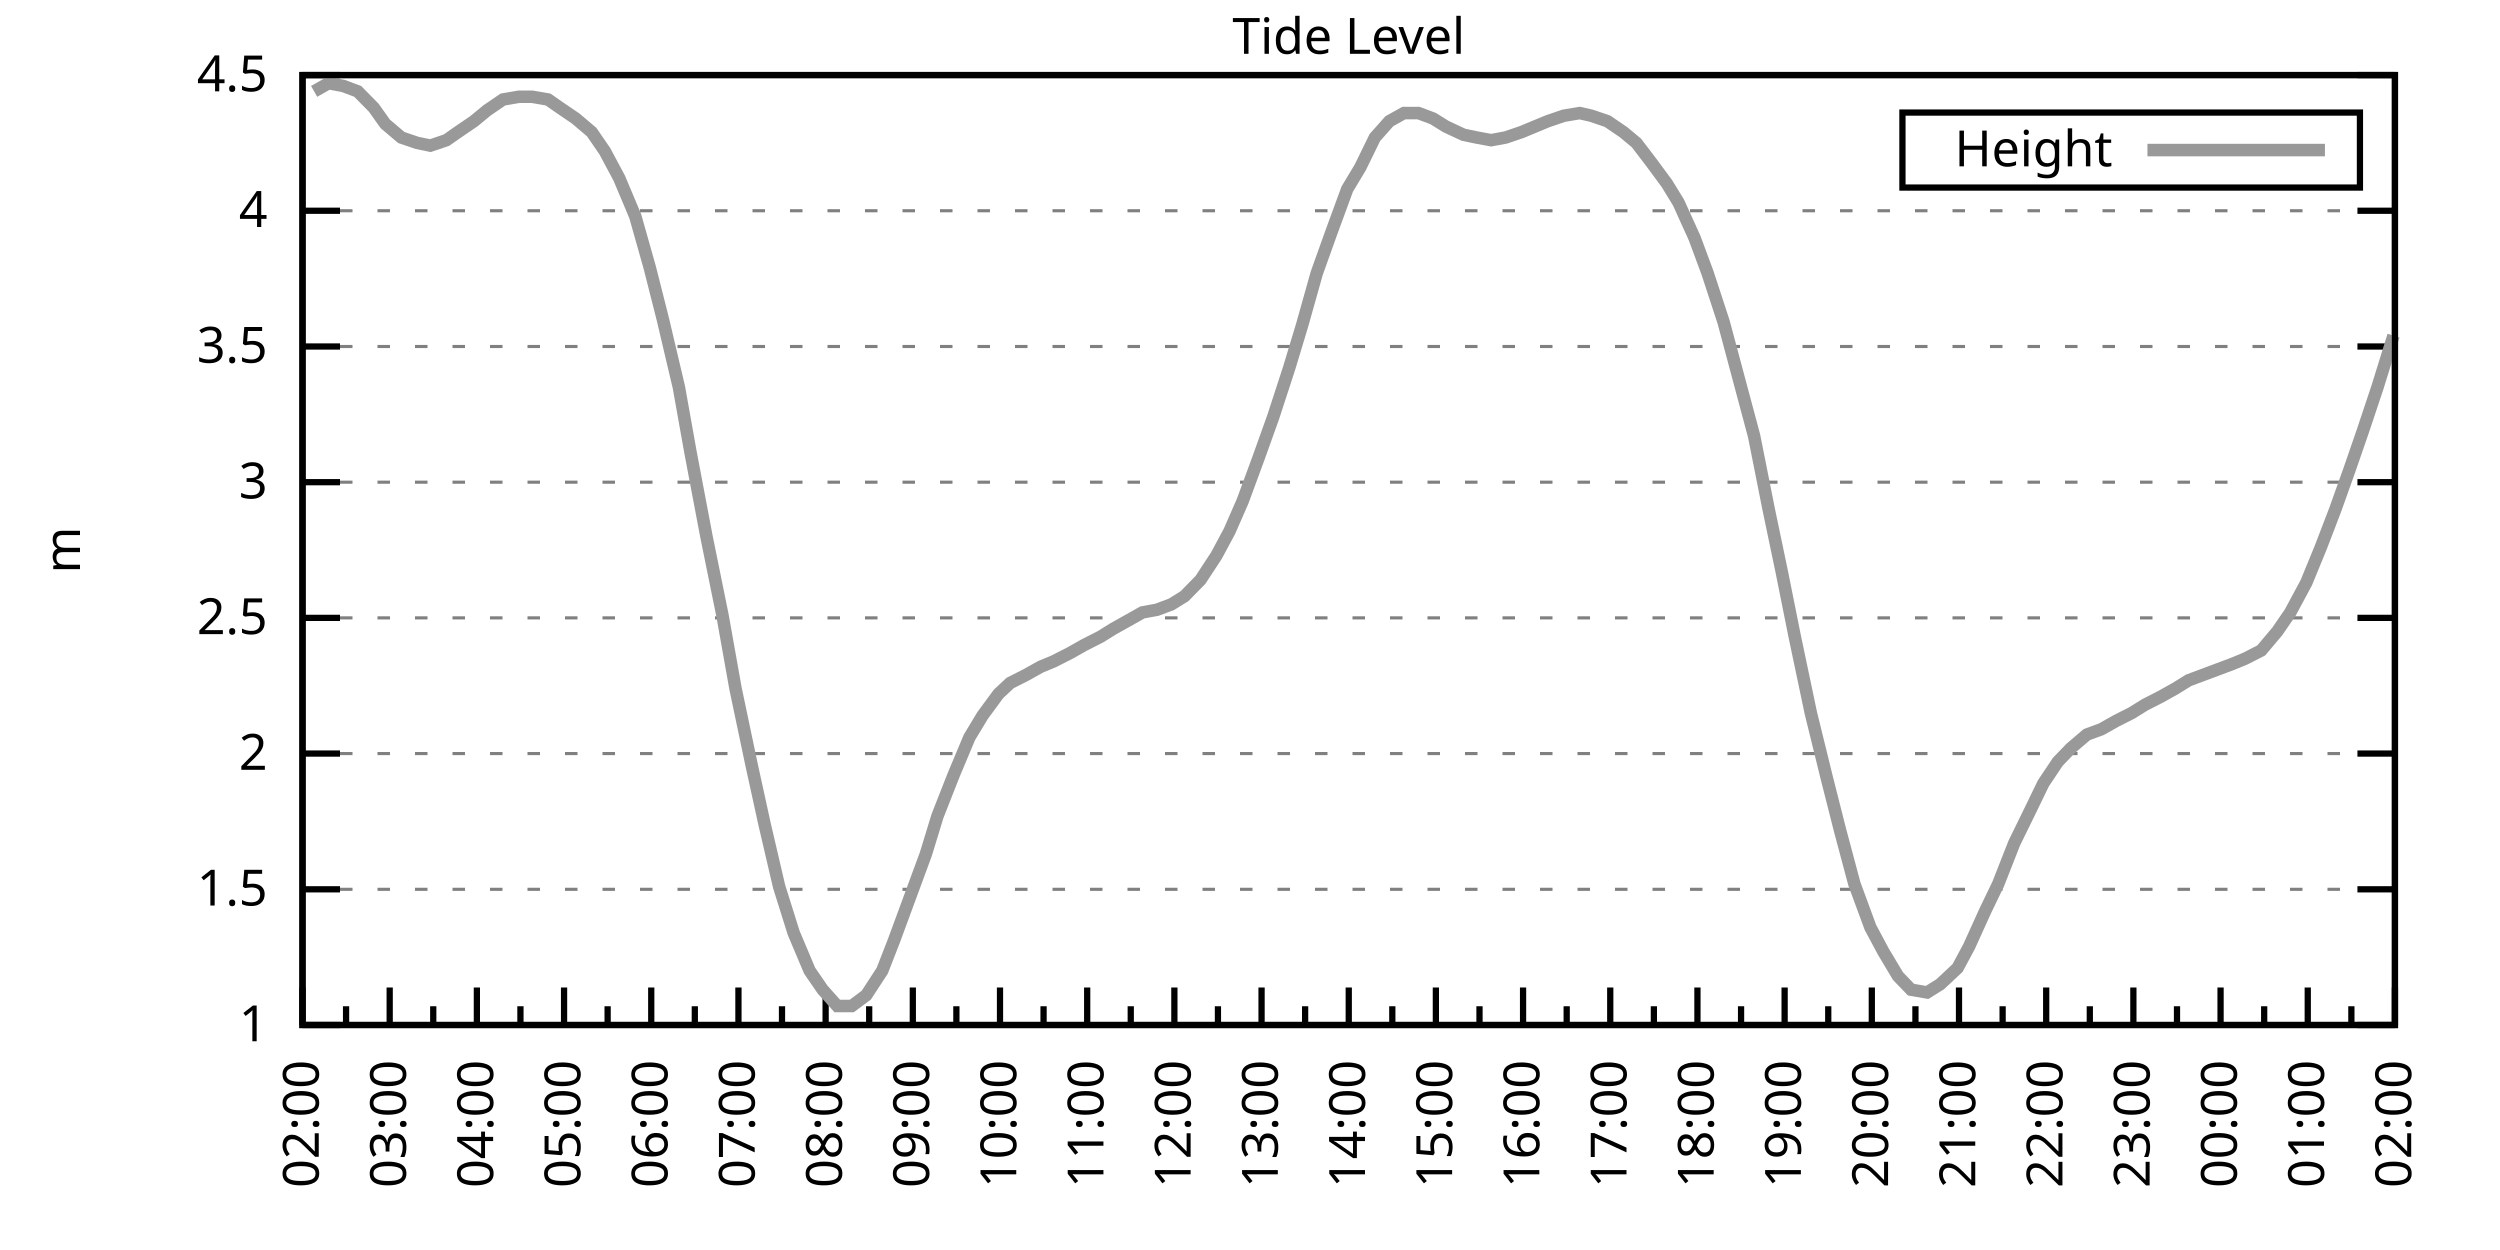
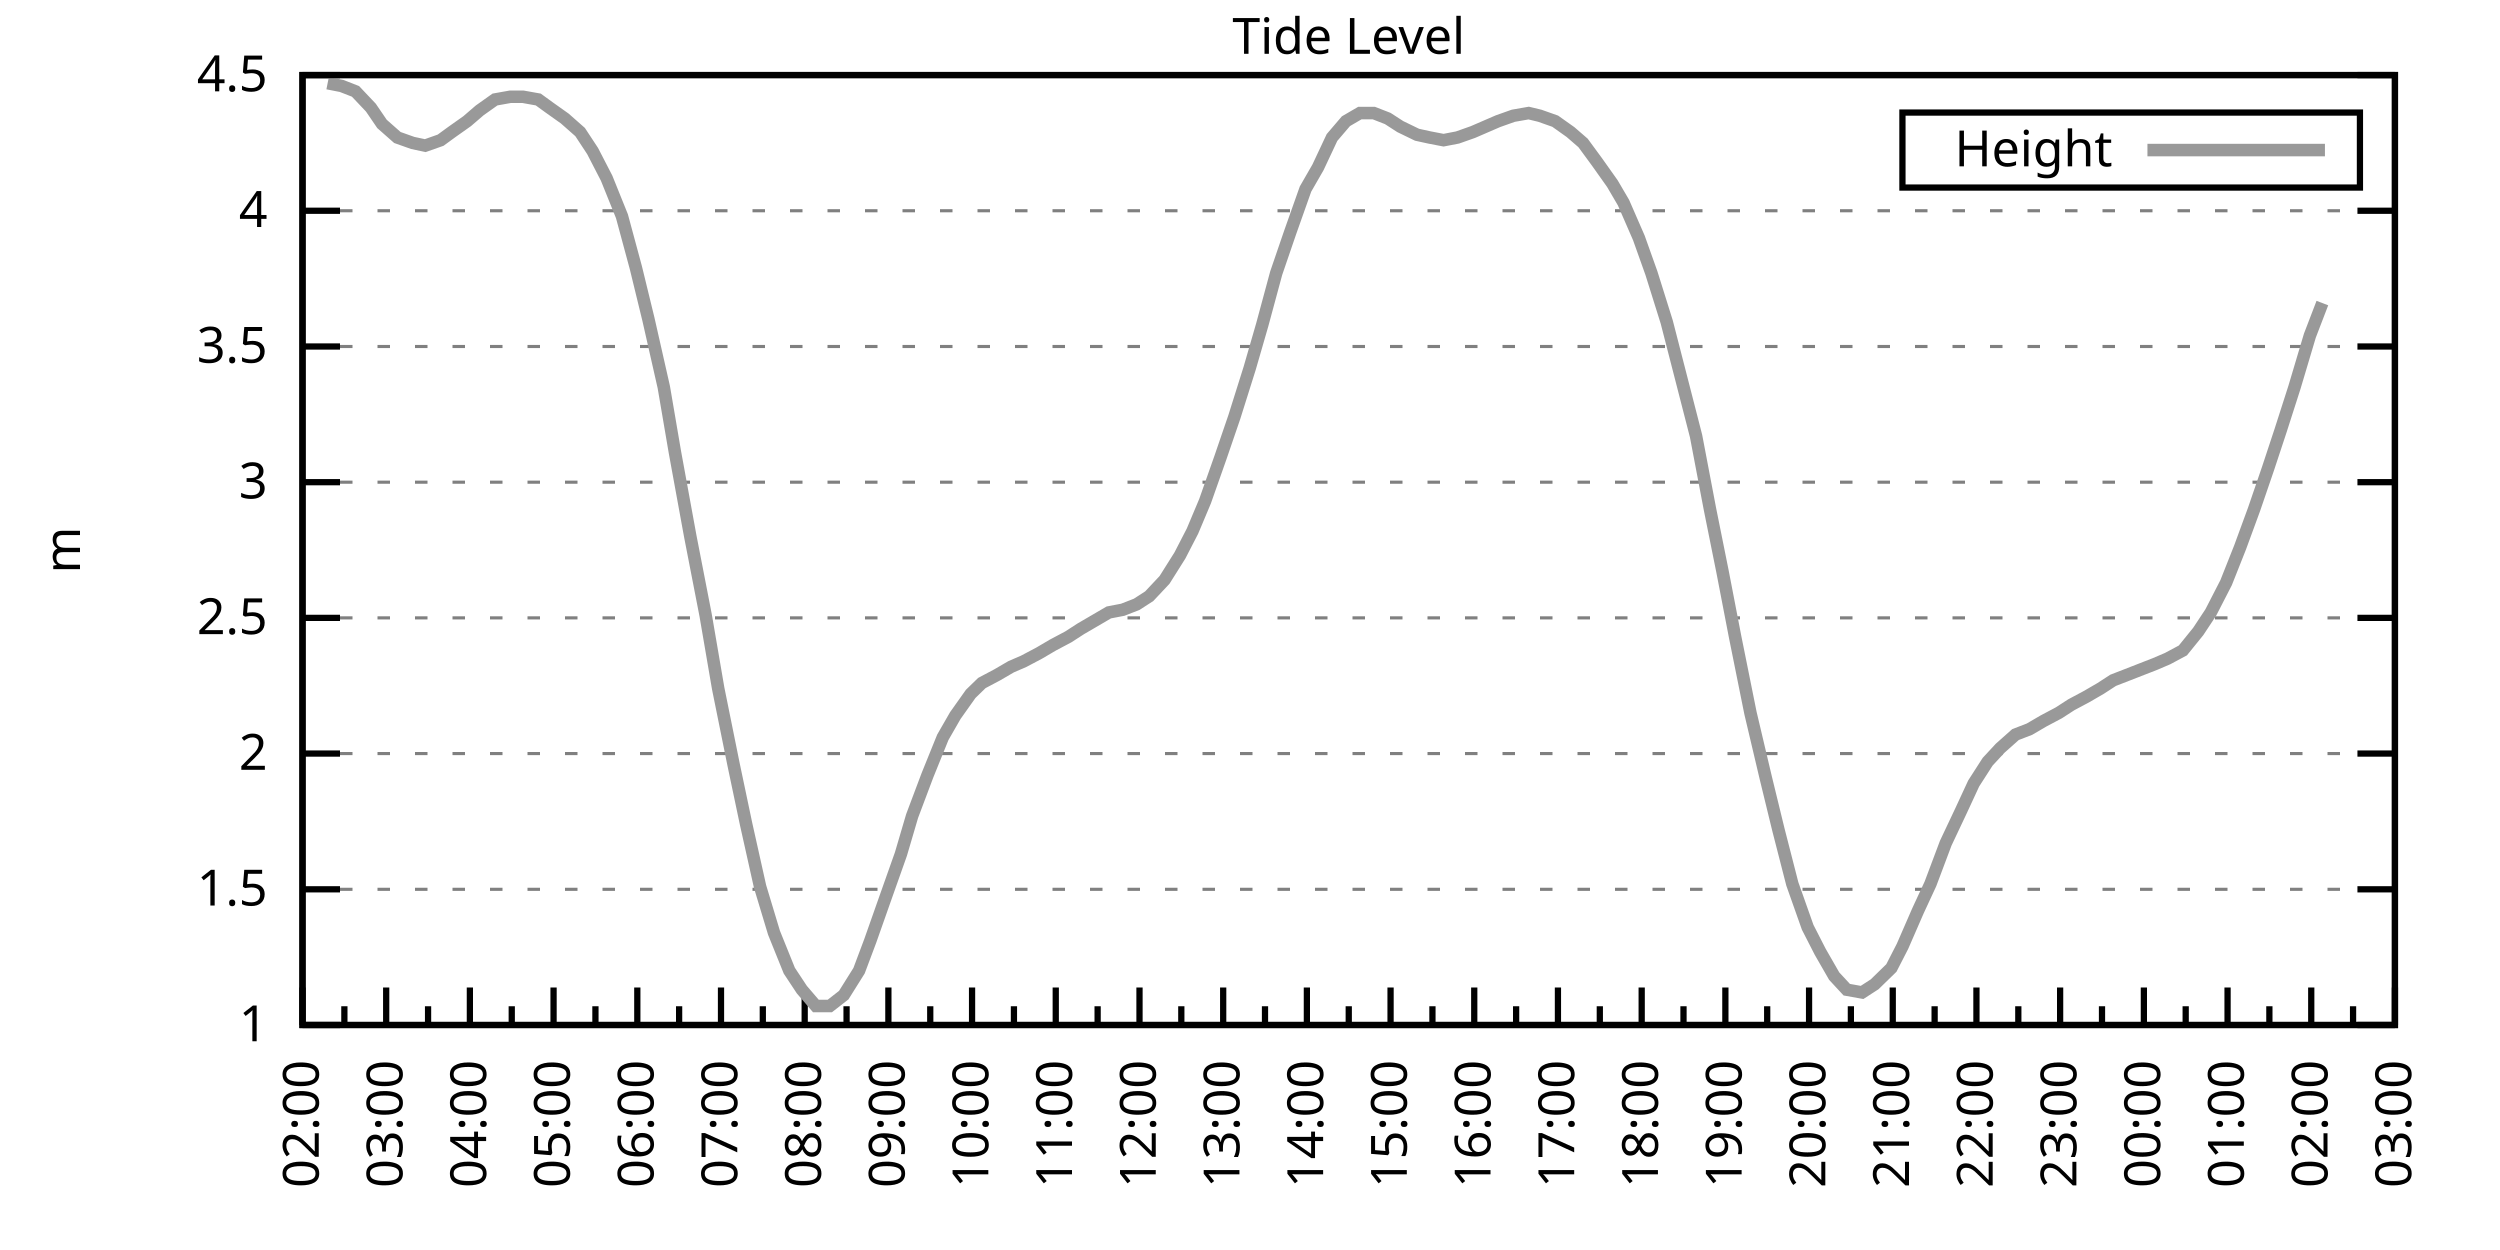
<svg xmlns="http://www.w3.org/2000/svg" xmlns:xlink="http://www.w3.org/1999/xlink" width="400" height="200" viewBox="0 0 400 200">
  <g id="gnuplot_canvas">
    <rect x="0" y="0" width="400" height="200" fill="none" />
    <defs>
      <circle id="gpDot" r="0.5" stroke-width="0.5" stroke="currentColor" />
      <path id="gpPt0" stroke-width="0.333" stroke="currentColor" d="M-1,0 h2 M0,-1 v2" />
      <path id="gpPt1" stroke-width="0.333" stroke="currentColor" d="M-1,-1 L1,1 M1,-1 L-1,1" />
      <path id="gpPt2" stroke-width="0.333" stroke="currentColor" d="M-1,0 L1,0 M0,-1 L0,1 M-1,-1 L1,1 M-1,1 L1,-1" />
      <rect id="gpPt3" stroke-width="0.333" stroke="currentColor" x="-1" y="-1" width="2" height="2" />
      <rect id="gpPt4" stroke-width="0.333" stroke="currentColor" fill="currentColor" x="-1" y="-1" width="2" height="2" />
      <circle id="gpPt5" stroke-width="0.333" stroke="currentColor" cx="0" cy="0" r="1" />
      <use xlink:href="#gpPt5" id="gpPt6" fill="currentColor" stroke="none" />
      <path id="gpPt7" stroke-width="0.333" stroke="currentColor" d="M0,-1.33 L-1.33,0.67 L1.33,0.67 z" />
      <use xlink:href="#gpPt7" id="gpPt8" fill="currentColor" stroke="none" />
      <use xlink:href="#gpPt7" id="gpPt9" stroke="currentColor" transform="rotate(180)" />
      <use xlink:href="#gpPt9" id="gpPt10" fill="currentColor" stroke="none" />
      <use xlink:href="#gpPt3" id="gpPt11" stroke="currentColor" transform="rotate(45)" />
      <use xlink:href="#gpPt11" id="gpPt12" fill="currentColor" stroke="none" />
      <path id="gpPt13" stroke-width="0.333" stroke="currentColor" d="M0,1.330 L1.265,0.411 L0.782,-1.067 L-0.782,-1.076 L-1.265,0.411 z" />
      <use xlink:href="#gpPt13" id="gpPt14" fill="currentColor" stroke="none" />
      <filter id="textbox" filterUnits="objectBoundingBox" x="0" y="0" height="1" width="1">
        <feFlood flood-color="white" flood-opacity="1" result="bgnd" />
        <feComposite in="SourceGraphic" in2="bgnd" operator="atop" />
      </filter>
      <filter id="greybox" filterUnits="objectBoundingBox" x="0" y="0" height="1" width="1">
        <feFlood flood-color="lightgrey" flood-opacity="1" result="grey" />
        <feComposite in="SourceGraphic" in2="grey" operator="atop" />
      </filter>
    </defs>
    <g fill="none" color="white" stroke="currentColor" stroke-width="1.00" stroke-linecap="butt" stroke-linejoin="miter">
</g>
    <g fill="none" color="black" stroke="currentColor" stroke-width="1.00" stroke-linecap="butt" stroke-linejoin="miter">
      <g stroke="none" shape-rendering="crispEdges">
        <polygon fill="rgb(255, 255, 255)" points="48.40,164.00 383.18,164.00 383.18,12.02 48.40,12.02 " />
      </g>
    </g>
    <g fill="none" color="black" stroke="currentColor" stroke-width="1.00" stroke-linecap="butt" stroke-linejoin="miter">
</g>
    <g fill="none" color="black" stroke="black" stroke-width="0.50" stroke-linecap="butt" stroke-linejoin="miter">
</g>
    <g fill="none" color="gray" stroke="currentColor" stroke-width="0.50" stroke-linecap="butt" stroke-linejoin="miter">
      <path stroke="gray" stroke-dasharray="2,4" class="gridline" d="M48.40,164.00 L383.19,164.00  " />
    </g>
    <g fill="none" color="gray" stroke="gray" stroke-width="1.00" stroke-linecap="butt" stroke-linejoin="miter">
</g>
    <g fill="none" color="black" stroke="currentColor" stroke-width="1.00" stroke-linecap="butt" stroke-linejoin="miter">
      <path stroke="black" d="M48.40,164.00 L54.40,164.00 M383.19,164.00 L377.19,164.00  " />
      <g transform="translate(42.80,166.60)" stroke="none" fill="black" font-family="Sans" font-size="8.00" text-anchor="end">
        <text>
          <tspan font-family="Sans"> 1</tspan>
        </text>
      </g>
    </g>
    <g fill="none" color="black" stroke="currentColor" stroke-width="1.00" stroke-linecap="butt" stroke-linejoin="miter">
</g>
    <g fill="none" color="black" stroke="black" stroke-width="0.50" stroke-linecap="butt" stroke-linejoin="miter">
</g>
    <g fill="none" color="gray" stroke="currentColor" stroke-width="0.50" stroke-linecap="butt" stroke-linejoin="miter">
      <path stroke="gray" stroke-dasharray="2,4" class="gridline" d="M48.40,142.29 L383.19,142.29  " />
    </g>
    <g fill="none" color="gray" stroke="gray" stroke-width="1.00" stroke-linecap="butt" stroke-linejoin="miter">
</g>
    <g fill="none" color="black" stroke="currentColor" stroke-width="1.00" stroke-linecap="butt" stroke-linejoin="miter">
      <path stroke="black" d="M48.40,142.29 L54.40,142.29 M383.19,142.29 L377.19,142.29  " />
      <g transform="translate(42.80,144.89)" stroke="none" fill="black" font-family="Sans" font-size="8.00" text-anchor="end">
        <text>
          <tspan font-family="Sans"> 1.5</tspan>
        </text>
      </g>
    </g>
    <g fill="none" color="black" stroke="currentColor" stroke-width="1.00" stroke-linecap="butt" stroke-linejoin="miter">
</g>
    <g fill="none" color="black" stroke="black" stroke-width="0.50" stroke-linecap="butt" stroke-linejoin="miter">
</g>
    <g fill="none" color="gray" stroke="currentColor" stroke-width="0.50" stroke-linecap="butt" stroke-linejoin="miter">
      <path stroke="gray" stroke-dasharray="2,4" class="gridline" d="M48.40,120.57 L383.19,120.57  " />
    </g>
    <g fill="none" color="gray" stroke="gray" stroke-width="1.00" stroke-linecap="butt" stroke-linejoin="miter">
</g>
    <g fill="none" color="black" stroke="currentColor" stroke-width="1.00" stroke-linecap="butt" stroke-linejoin="miter">
      <path stroke="black" d="M48.40,120.57 L54.40,120.57 M383.19,120.57 L377.19,120.57  " />
      <g transform="translate(42.80,123.17)" stroke="none" fill="black" font-family="Sans" font-size="8.00" text-anchor="end">
        <text>
          <tspan font-family="Sans"> 2</tspan>
        </text>
      </g>
    </g>
    <g fill="none" color="black" stroke="currentColor" stroke-width="1.00" stroke-linecap="butt" stroke-linejoin="miter">
</g>
    <g fill="none" color="black" stroke="black" stroke-width="0.50" stroke-linecap="butt" stroke-linejoin="miter">
</g>
    <g fill="none" color="gray" stroke="currentColor" stroke-width="0.50" stroke-linecap="butt" stroke-linejoin="miter">
      <path stroke="gray" stroke-dasharray="2,4" class="gridline" d="M48.40,98.86 L383.19,98.86  " />
    </g>
    <g fill="none" color="gray" stroke="gray" stroke-width="1.00" stroke-linecap="butt" stroke-linejoin="miter">
</g>
    <g fill="none" color="black" stroke="currentColor" stroke-width="1.00" stroke-linecap="butt" stroke-linejoin="miter">
      <path stroke="black" d="M48.40,98.86 L54.40,98.86 M383.19,98.86 L377.19,98.86  " />
      <g transform="translate(42.80,101.46)" stroke="none" fill="black" font-family="Sans" font-size="8.00" text-anchor="end">
        <text>
          <tspan font-family="Sans"> 2.5</tspan>
        </text>
      </g>
    </g>
    <g fill="none" color="black" stroke="currentColor" stroke-width="1.00" stroke-linecap="butt" stroke-linejoin="miter">
</g>
    <g fill="none" color="black" stroke="black" stroke-width="0.50" stroke-linecap="butt" stroke-linejoin="miter">
</g>
    <g fill="none" color="gray" stroke="currentColor" stroke-width="0.50" stroke-linecap="butt" stroke-linejoin="miter">
      <path stroke="gray" stroke-dasharray="2,4" class="gridline" d="M48.40,77.15 L383.19,77.15  " />
    </g>
    <g fill="none" color="gray" stroke="gray" stroke-width="1.00" stroke-linecap="butt" stroke-linejoin="miter">
</g>
    <g fill="none" color="black" stroke="currentColor" stroke-width="1.00" stroke-linecap="butt" stroke-linejoin="miter">
      <path stroke="black" d="M48.40,77.15 L54.40,77.15 M383.19,77.15 L377.19,77.15  " />
      <g transform="translate(42.80,79.75)" stroke="none" fill="black" font-family="Sans" font-size="8.00" text-anchor="end">
        <text>
          <tspan font-family="Sans"> 3</tspan>
        </text>
      </g>
    </g>
    <g fill="none" color="black" stroke="currentColor" stroke-width="1.00" stroke-linecap="butt" stroke-linejoin="miter">
</g>
    <g fill="none" color="black" stroke="black" stroke-width="0.50" stroke-linecap="butt" stroke-linejoin="miter">
</g>
    <g fill="none" color="gray" stroke="currentColor" stroke-width="0.50" stroke-linecap="butt" stroke-linejoin="miter">
      <path stroke="gray" stroke-dasharray="2,4" class="gridline" d="M48.40,55.44 L383.19,55.44  " />
    </g>
    <g fill="none" color="gray" stroke="gray" stroke-width="1.00" stroke-linecap="butt" stroke-linejoin="miter">
</g>
    <g fill="none" color="black" stroke="currentColor" stroke-width="1.00" stroke-linecap="butt" stroke-linejoin="miter">
      <path stroke="black" d="M48.40,55.44 L54.40,55.44 M383.19,55.44 L377.19,55.44  " />
      <g transform="translate(42.80,58.04)" stroke="none" fill="black" font-family="Sans" font-size="8.00" text-anchor="end">
        <text>
          <tspan font-family="Sans"> 3.5</tspan>
        </text>
      </g>
    </g>
    <g fill="none" color="black" stroke="currentColor" stroke-width="1.00" stroke-linecap="butt" stroke-linejoin="miter">
</g>
    <g fill="none" color="black" stroke="black" stroke-width="0.50" stroke-linecap="butt" stroke-linejoin="miter">
</g>
    <g fill="none" color="gray" stroke="currentColor" stroke-width="0.50" stroke-linecap="butt" stroke-linejoin="miter">
      <path stroke="gray" stroke-dasharray="2,4" class="gridline" d="M48.40,33.72 L383.19,33.72  " />
    </g>
    <g fill="none" color="gray" stroke="gray" stroke-width="1.00" stroke-linecap="butt" stroke-linejoin="miter">
</g>
    <g fill="none" color="black" stroke="currentColor" stroke-width="1.00" stroke-linecap="butt" stroke-linejoin="miter">
      <path stroke="black" d="M48.40,33.72 L54.40,33.72 M383.19,33.72 L377.19,33.72  " />
      <g transform="translate(42.80,36.32)" stroke="none" fill="black" font-family="Sans" font-size="8.00" text-anchor="end">
        <text>
          <tspan font-family="Sans"> 4</tspan>
        </text>
      </g>
    </g>
    <g fill="none" color="black" stroke="currentColor" stroke-width="1.00" stroke-linecap="butt" stroke-linejoin="miter">
</g>
    <g fill="none" color="black" stroke="black" stroke-width="0.50" stroke-linecap="butt" stroke-linejoin="miter">
</g>
    <g fill="none" color="gray" stroke="currentColor" stroke-width="0.50" stroke-linecap="butt" stroke-linejoin="miter">
      <path stroke="gray" stroke-dasharray="2,4" class="gridline" d="M48.40,12.01 L383.19,12.01  " />
    </g>
    <g fill="none" color="gray" stroke="gray" stroke-width="1.00" stroke-linecap="butt" stroke-linejoin="miter">
</g>
    <g fill="none" color="black" stroke="currentColor" stroke-width="1.00" stroke-linecap="butt" stroke-linejoin="miter">
      <path stroke="black" d="M48.40,12.01 L54.40,12.01 M383.19,12.01 L377.19,12.01  " />
      <g transform="translate(42.80,14.61)" stroke="none" fill="black" font-family="Sans" font-size="8.00" text-anchor="end">
        <text>
          <tspan font-family="Sans"> 4.5</tspan>
        </text>
      </g>
    </g>
    <g fill="none" color="black" stroke="currentColor" stroke-width="1.00" stroke-linecap="butt" stroke-linejoin="miter">
      <path stroke="black" d="M48.40,164.00 L48.40,158.00  " />
      <g transform="translate(51.00,169.60) rotate(270)" stroke="none" fill="black" font-family="Sans" font-size="8.00" text-anchor="end">
        <text>
          <tspan font-family="Sans">02:00</tspan>
        </text>
      </g>
    </g>
    <g fill="none" color="black" stroke="currentColor" stroke-width="1.00" stroke-linecap="butt" stroke-linejoin="miter">
-       <path stroke="black" d="M55.37,164.00 L55.37,161.00 M62.35,164.00 L62.35,158.00  " />
-       <g transform="translate(64.95,169.60) rotate(270)" stroke="none" fill="black" font-family="Sans" font-size="8.00" text-anchor="end">
+       <path stroke="black" d="M55.10,164.00 L55.10,161.00 M61.79,164.00 L61.79,158.00  " />
+       <g transform="translate(64.39,169.60) rotate(270)" stroke="none" fill="black" font-family="Sans" font-size="8.00" text-anchor="end">
        <text>
          <tspan font-family="Sans">03:00</tspan>
        </text>
      </g>
    </g>
    <g fill="none" color="black" stroke="currentColor" stroke-width="1.00" stroke-linecap="butt" stroke-linejoin="miter">
-       <path stroke="black" d="M69.32,164.00 L69.32,161.00 M76.30,164.00 L76.30,158.00  " />
-       <g transform="translate(78.90,169.60) rotate(270)" stroke="none" fill="black" font-family="Sans" font-size="8.00" text-anchor="end">
+       <path stroke="black" d="M68.49,164.00 L68.49,161.00 M75.18,164.00 L75.18,158.00  " />
+       <g transform="translate(77.78,169.60) rotate(270)" stroke="none" fill="black" font-family="Sans" font-size="8.00" text-anchor="end">
        <text>
          <tspan font-family="Sans">04:00</tspan>
        </text>
      </g>
    </g>
    <g fill="none" color="black" stroke="currentColor" stroke-width="1.00" stroke-linecap="butt" stroke-linejoin="miter">
-       <path stroke="black" d="M83.27,164.00 L83.27,161.00 M90.25,164.00 L90.25,158.00  " />
-       <g transform="translate(92.85,169.60) rotate(270)" stroke="none" fill="black" font-family="Sans" font-size="8.00" text-anchor="end">
+       <path stroke="black" d="M81.88,164.00 L81.88,161.00 M88.57,164.00 L88.57,158.00  " />
+       <g transform="translate(91.17,169.60) rotate(270)" stroke="none" fill="black" font-family="Sans" font-size="8.00" text-anchor="end">
        <text>
          <tspan font-family="Sans">05:00</tspan>
        </text>
      </g>
    </g>
    <g fill="none" color="black" stroke="currentColor" stroke-width="1.00" stroke-linecap="butt" stroke-linejoin="miter">
-       <path stroke="black" d="M97.22,164.00 L97.22,161.00 M104.20,164.00 L104.20,158.00  " />
-       <g transform="translate(106.80,169.60) rotate(270)" stroke="none" fill="black" font-family="Sans" font-size="8.00" text-anchor="end">
+       <path stroke="black" d="M95.27,164.00 L95.27,161.00 M101.97,164.00 L101.97,158.00  " />
+       <g transform="translate(104.57,169.60) rotate(270)" stroke="none" fill="black" font-family="Sans" font-size="8.00" text-anchor="end">
        <text>
          <tspan font-family="Sans">06:00</tspan>
        </text>
      </g>
    </g>
    <g fill="none" color="black" stroke="currentColor" stroke-width="1.00" stroke-linecap="butt" stroke-linejoin="miter">
-       <path stroke="black" d="M111.17,164.00 L111.17,161.00 M118.15,164.00 L118.15,158.00  " />
-       <g transform="translate(120.75,169.60) rotate(270)" stroke="none" fill="black" font-family="Sans" font-size="8.00" text-anchor="end">
+       <path stroke="black" d="M108.66,164.00 L108.66,161.00 M115.36,164.00 L115.36,158.00  " />
+       <g transform="translate(117.96,169.60) rotate(270)" stroke="none" fill="black" font-family="Sans" font-size="8.00" text-anchor="end">
        <text>
          <tspan font-family="Sans">07:00</tspan>
        </text>
      </g>
    </g>
    <g fill="none" color="black" stroke="currentColor" stroke-width="1.00" stroke-linecap="butt" stroke-linejoin="miter">
-       <path stroke="black" d="M125.12,164.00 L125.12,161.00 M132.10,164.00 L132.10,158.00  " />
-       <g transform="translate(134.70,169.60) rotate(270)" stroke="none" fill="black" font-family="Sans" font-size="8.00" text-anchor="end">
+       <path stroke="black" d="M122.05,164.00 L122.05,161.00 M128.75,164.00 L128.75,158.00  " />
+       <g transform="translate(131.35,169.60) rotate(270)" stroke="none" fill="black" font-family="Sans" font-size="8.00" text-anchor="end">
        <text>
          <tspan font-family="Sans">08:00</tspan>
        </text>
      </g>
    </g>
    <g fill="none" color="black" stroke="currentColor" stroke-width="1.00" stroke-linecap="butt" stroke-linejoin="miter">
-       <path stroke="black" d="M139.07,164.00 L139.07,161.00 M146.05,164.00 L146.05,158.00  " />
-       <g transform="translate(148.65,169.60) rotate(270)" stroke="none" fill="black" font-family="Sans" font-size="8.00" text-anchor="end">
+       <path stroke="black" d="M135.45,164.00 L135.45,161.00 M142.14,164.00 L142.14,158.00  " />
+       <g transform="translate(144.74,169.60) rotate(270)" stroke="none" fill="black" font-family="Sans" font-size="8.00" text-anchor="end">
        <text>
          <tspan font-family="Sans">09:00</tspan>
        </text>
      </g>
    </g>
    <g fill="none" color="black" stroke="currentColor" stroke-width="1.00" stroke-linecap="butt" stroke-linejoin="miter">
-       <path stroke="black" d="M153.02,164.00 L153.02,161.00 M160.00,164.00 L160.00,158.00  " />
-       <g transform="translate(162.60,169.60) rotate(270)" stroke="none" fill="black" font-family="Sans" font-size="8.00" text-anchor="end">
+       <path stroke="black" d="M148.84,164.00 L148.84,161.00 M155.53,164.00 L155.53,158.00  " />
+       <g transform="translate(158.13,169.60) rotate(270)" stroke="none" fill="black" font-family="Sans" font-size="8.00" text-anchor="end">
        <text>
          <tspan font-family="Sans">10:00</tspan>
        </text>
      </g>
    </g>
    <g fill="none" color="black" stroke="currentColor" stroke-width="1.00" stroke-linecap="butt" stroke-linejoin="miter">
-       <path stroke="black" d="M166.97,164.00 L166.97,161.00 M173.95,164.00 L173.95,158.00  " />
-       <g transform="translate(176.55,169.60) rotate(270)" stroke="none" fill="black" font-family="Sans" font-size="8.00" text-anchor="end">
+       <path stroke="black" d="M162.23,164.00 L162.23,161.00 M168.92,164.00 L168.92,158.00  " />
+       <g transform="translate(171.52,169.60) rotate(270)" stroke="none" fill="black" font-family="Sans" font-size="8.00" text-anchor="end">
        <text>
          <tspan font-family="Sans">11:00</tspan>
        </text>
      </g>
    </g>
    <g fill="none" color="black" stroke="currentColor" stroke-width="1.00" stroke-linecap="butt" stroke-linejoin="miter">
-       <path stroke="black" d="M180.92,164.00 L180.92,161.00 M187.90,164.00 L187.90,158.00  " />
-       <g transform="translate(190.50,169.60) rotate(270)" stroke="none" fill="black" font-family="Sans" font-size="8.00" text-anchor="end">
+       <path stroke="black" d="M175.62,164.00 L175.62,161.00 M182.32,164.00 L182.32,158.00  " />
+       <g transform="translate(184.92,169.60) rotate(270)" stroke="none" fill="black" font-family="Sans" font-size="8.00" text-anchor="end">
        <text>
          <tspan font-family="Sans">12:00</tspan>
        </text>
      </g>
    </g>
    <g fill="none" color="black" stroke="currentColor" stroke-width="1.00" stroke-linecap="butt" stroke-linejoin="miter">
-       <path stroke="black" d="M194.87,164.00 L194.87,161.00 M201.85,164.00 L201.85,158.00  " />
-       <g transform="translate(204.45,169.60) rotate(270)" stroke="none" fill="black" font-family="Sans" font-size="8.00" text-anchor="end">
+       <path stroke="black" d="M189.01,164.00 L189.01,161.00 M195.71,164.00 L195.71,158.00  " />
+       <g transform="translate(198.31,169.60) rotate(270)" stroke="none" fill="black" font-family="Sans" font-size="8.00" text-anchor="end">
        <text>
          <tspan font-family="Sans">13:00</tspan>
        </text>
      </g>
    </g>
    <g fill="none" color="black" stroke="currentColor" stroke-width="1.00" stroke-linecap="butt" stroke-linejoin="miter">
-       <path stroke="black" d="M208.82,164.00 L208.82,161.00 M215.80,164.00 L215.80,158.00  " />
-       <g transform="translate(218.40,169.60) rotate(270)" stroke="none" fill="black" font-family="Sans" font-size="8.00" text-anchor="end">
+       <path stroke="black" d="M202.40,164.00 L202.40,161.00 M209.10,164.00 L209.10,158.00  " />
+       <g transform="translate(211.70,169.60) rotate(270)" stroke="none" fill="black" font-family="Sans" font-size="8.00" text-anchor="end">
        <text>
          <tspan font-family="Sans">14:00</tspan>
        </text>
      </g>
    </g>
    <g fill="none" color="black" stroke="currentColor" stroke-width="1.00" stroke-linecap="butt" stroke-linejoin="miter">
-       <path stroke="black" d="M222.77,164.00 L222.77,161.00 M229.74,164.00 L229.74,158.00  " />
-       <g transform="translate(232.34,169.60) rotate(270)" stroke="none" fill="black" font-family="Sans" font-size="8.00" text-anchor="end">
+       <path stroke="black" d="M215.80,164.00 L215.80,161.00 M222.49,164.00 L222.49,158.00  " />
+       <g transform="translate(225.09,169.60) rotate(270)" stroke="none" fill="black" font-family="Sans" font-size="8.00" text-anchor="end">
        <text>
          <tspan font-family="Sans">15:00</tspan>
        </text>
      </g>
    </g>
    <g fill="none" color="black" stroke="currentColor" stroke-width="1.00" stroke-linecap="butt" stroke-linejoin="miter">
-       <path stroke="black" d="M236.72,164.00 L236.72,161.00 M243.69,164.00 L243.69,158.00  " />
-       <g transform="translate(246.29,169.60) rotate(270)" stroke="none" fill="black" font-family="Sans" font-size="8.00" text-anchor="end">
+       <path stroke="black" d="M229.19,164.00 L229.19,161.00 M235.88,164.00 L235.88,158.00  " />
+       <g transform="translate(238.48,169.60) rotate(270)" stroke="none" fill="black" font-family="Sans" font-size="8.00" text-anchor="end">
        <text>
          <tspan font-family="Sans">16:00</tspan>
        </text>
      </g>
    </g>
    <g fill="none" color="black" stroke="currentColor" stroke-width="1.00" stroke-linecap="butt" stroke-linejoin="miter">
-       <path stroke="black" d="M250.67,164.00 L250.67,161.00 M257.64,164.00 L257.64,158.00  " />
-       <g transform="translate(260.24,169.60) rotate(270)" stroke="none" fill="black" font-family="Sans" font-size="8.00" text-anchor="end">
+       <path stroke="black" d="M242.58,164.00 L242.58,161.00 M249.27,164.00 L249.27,158.00  " />
+       <g transform="translate(251.87,169.60) rotate(270)" stroke="none" fill="black" font-family="Sans" font-size="8.00" text-anchor="end">
        <text>
          <tspan font-family="Sans">17:00</tspan>
        </text>
      </g>
    </g>
    <g fill="none" color="black" stroke="currentColor" stroke-width="1.00" stroke-linecap="butt" stroke-linejoin="miter">
-       <path stroke="black" d="M264.62,164.00 L264.62,161.00 M271.59,164.00 L271.59,158.00  " />
-       <g transform="translate(274.19,169.60) rotate(270)" stroke="none" fill="black" font-family="Sans" font-size="8.00" text-anchor="end">
+       <path stroke="black" d="M255.97,164.00 L255.97,161.00 M262.67,164.00 L262.67,158.00  " />
+       <g transform="translate(265.27,169.60) rotate(270)" stroke="none" fill="black" font-family="Sans" font-size="8.00" text-anchor="end">
        <text>
          <tspan font-family="Sans">18:00</tspan>
        </text>
      </g>
    </g>
    <g fill="none" color="black" stroke="currentColor" stroke-width="1.00" stroke-linecap="butt" stroke-linejoin="miter">
-       <path stroke="black" d="M278.57,164.00 L278.57,161.00 M285.54,164.00 L285.54,158.00  " />
-       <g transform="translate(288.14,169.60) rotate(270)" stroke="none" fill="black" font-family="Sans" font-size="8.00" text-anchor="end">
+       <path stroke="black" d="M269.36,164.00 L269.36,161.00 M276.06,164.00 L276.06,158.00  " />
+       <g transform="translate(278.66,169.60) rotate(270)" stroke="none" fill="black" font-family="Sans" font-size="8.00" text-anchor="end">
        <text>
          <tspan font-family="Sans">19:00</tspan>
        </text>
      </g>
    </g>
    <g fill="none" color="black" stroke="currentColor" stroke-width="1.00" stroke-linecap="butt" stroke-linejoin="miter">
-       <path stroke="black" d="M292.52,164.00 L292.52,161.00 M299.49,164.00 L299.49,158.00  " />
-       <g transform="translate(302.09,169.60) rotate(270)" stroke="none" fill="black" font-family="Sans" font-size="8.00" text-anchor="end">
+       <path stroke="black" d="M282.75,164.00 L282.75,161.00 M289.45,164.00 L289.45,158.00  " />
+       <g transform="translate(292.05,169.60) rotate(270)" stroke="none" fill="black" font-family="Sans" font-size="8.00" text-anchor="end">
        <text>
          <tspan font-family="Sans">20:00</tspan>
        </text>
      </g>
    </g>
    <g fill="none" color="black" stroke="currentColor" stroke-width="1.00" stroke-linecap="butt" stroke-linejoin="miter">
-       <path stroke="black" d="M306.47,164.00 L306.47,161.00 M313.44,164.00 L313.44,158.00  " />
-       <g transform="translate(316.04,169.60) rotate(270)" stroke="none" fill="black" font-family="Sans" font-size="8.00" text-anchor="end">
+       <path stroke="black" d="M296.14,164.00 L296.14,161.00 M302.84,164.00 L302.84,158.00  " />
+       <g transform="translate(305.44,169.60) rotate(270)" stroke="none" fill="black" font-family="Sans" font-size="8.00" text-anchor="end">
        <text>
          <tspan font-family="Sans">21:00</tspan>
        </text>
      </g>
    </g>
    <g fill="none" color="black" stroke="currentColor" stroke-width="1.00" stroke-linecap="butt" stroke-linejoin="miter">
-       <path stroke="black" d="M320.42,164.00 L320.42,161.00 M327.39,164.00 L327.39,158.00  " />
-       <g transform="translate(329.99,169.60) rotate(270)" stroke="none" fill="black" font-family="Sans" font-size="8.00" text-anchor="end">
+       <path stroke="black" d="M309.54,164.00 L309.54,161.00 M316.23,164.00 L316.23,158.00  " />
+       <g transform="translate(318.83,169.60) rotate(270)" stroke="none" fill="black" font-family="Sans" font-size="8.00" text-anchor="end">
        <text>
          <tspan font-family="Sans">22:00</tspan>
        </text>
      </g>
    </g>
    <g fill="none" color="black" stroke="currentColor" stroke-width="1.00" stroke-linecap="butt" stroke-linejoin="miter">
-       <path stroke="black" d="M334.37,164.00 L334.37,161.00 M341.34,164.00 L341.34,158.00  " />
-       <g transform="translate(343.94,169.60) rotate(270)" stroke="none" fill="black" font-family="Sans" font-size="8.00" text-anchor="end">
+       <path stroke="black" d="M322.93,164.00 L322.93,161.00 M329.62,164.00 L329.62,158.00  " />
+       <g transform="translate(332.22,169.60) rotate(270)" stroke="none" fill="black" font-family="Sans" font-size="8.00" text-anchor="end">
        <text>
          <tspan font-family="Sans">23:00</tspan>
        </text>
      </g>
    </g>
    <g fill="none" color="black" stroke="currentColor" stroke-width="1.00" stroke-linecap="butt" stroke-linejoin="miter">
-       <path stroke="black" d="M348.32,164.00 L348.32,161.00 M355.29,164.00 L355.29,158.00  " />
-       <g transform="translate(357.89,169.60) rotate(270)" stroke="none" fill="black" font-family="Sans" font-size="8.00" text-anchor="end">
+       <path stroke="black" d="M336.32,164.00 L336.32,161.00 M343.02,164.00 L343.02,158.00  " />
+       <g transform="translate(345.62,169.60) rotate(270)" stroke="none" fill="black" font-family="Sans" font-size="8.00" text-anchor="end">
        <text>
          <tspan font-family="Sans">00:00</tspan>
        </text>
      </g>
    </g>
    <g fill="none" color="black" stroke="currentColor" stroke-width="1.00" stroke-linecap="butt" stroke-linejoin="miter">
-       <path stroke="black" d="M362.27,164.00 L362.27,161.00 M369.24,164.00 L369.24,158.00  " />
-       <g transform="translate(371.84,169.60) rotate(270)" stroke="none" fill="black" font-family="Sans" font-size="8.00" text-anchor="end">
+       <path stroke="black" d="M349.71,164.00 L349.71,161.00 M356.41,164.00 L356.41,158.00  " />
+       <g transform="translate(359.01,169.60) rotate(270)" stroke="none" fill="black" font-family="Sans" font-size="8.00" text-anchor="end">
        <text>
          <tspan font-family="Sans">01:00</tspan>
        </text>
      </g>
    </g>
    <g fill="none" color="black" stroke="currentColor" stroke-width="1.00" stroke-linecap="butt" stroke-linejoin="miter">
-       <path stroke="black" d="M376.22,164.00 L376.22,161.00 M383.19,164.00 L383.19,158.00  " />
+       <path stroke="black" d="M363.10,164.00 L363.10,161.00 M369.80,164.00 L369.80,158.00  " />
+       <g transform="translate(372.40,169.60) rotate(270)" stroke="none" fill="black" font-family="Sans" font-size="8.00" text-anchor="end">
+         <text>
+           <tspan font-family="Sans">02:00</tspan>
+         </text>
+       </g>
+     </g>
+     <g fill="none" color="black" stroke="currentColor" stroke-width="1.00" stroke-linecap="butt" stroke-linejoin="miter">
+       <path stroke="black" d="M376.49,164.00 L376.49,161.00 M383.19,164.00 L383.19,158.00  " />
      <g transform="translate(385.79,169.60) rotate(270)" stroke="none" fill="black" font-family="Sans" font-size="8.00" text-anchor="end">
        <text>
-           <tspan font-family="Sans">02:00</tspan>
+           <tspan font-family="Sans">03:00</tspan>
        </text>
      </g>
    </g>
    <g fill="none" color="black" stroke="currentColor" stroke-width="1.00" stroke-linecap="butt" stroke-linejoin="miter">
</g>
    <g fill="none" color="black" stroke="currentColor" stroke-width="1.00" stroke-linecap="butt" stroke-linejoin="miter">
      <path stroke="black" d="M48.40,12.01 L48.40,164.00 L383.19,164.00 L383.19,12.01 L48.40,12.01 Z  " />
    </g>
    <g fill="none" color="black" stroke="currentColor" stroke-width="1.00" stroke-linecap="butt" stroke-linejoin="miter">
      <g transform="translate(12.80,88.01) rotate(270)" stroke="none" fill="black" font-family="Sans" font-size="8.00" text-anchor="middle">
        <text>
          <tspan font-family="Sans">m</tspan>
        </text>
      </g>
    </g>
    <g fill="none" color="black" stroke="currentColor" stroke-width="1.00" stroke-linecap="butt" stroke-linejoin="miter">
</g>
    <g fill="none" color="black" stroke="currentColor" stroke-width="1.00" stroke-linecap="butt" stroke-linejoin="miter">
      <path stroke="black" d="M304.39,30.01 L304.39,18.01 L377.59,18.01 L377.59,30.01 L304.39,30.01 Z  " />
    </g>
    <g id="Tide_level_plot_1">
      <g fill="none" color="white" stroke="black" stroke-width="2.00" stroke-linecap="butt" stroke-linejoin="miter">
</g>
      <g fill="none" color="black" stroke="currentColor" stroke-width="2.00" stroke-linecap="butt" stroke-linejoin="miter">
        <g transform="translate(337.99,26.61)" stroke="none" fill="black" font-family="Sans" font-size="8.00" text-anchor="end">
          <text>
            <tspan font-family="Sans">Height</tspan>
          </text>
        </g>
      </g>
      <g fill="none" color="black" stroke="currentColor" stroke-width="2.00" stroke-linecap="butt" stroke-linejoin="miter">
-         <path stroke="rgb(153, 153, 153)" d="M343.59,24.01 L371.99,24.01 M50.26,14.62 L52.58,13.31 L54.91,13.75 L57.23,14.62 L59.79,17.22 L61.65,19.83   L64.21,22.00 L66.77,22.87 L68.86,23.30 L71.42,22.43 L73.28,21.13 L75.83,19.39 L77.93,17.66 L80.48,15.92   L83.04,15.48 L85.13,15.48 L87.69,15.92 L89.55,17.22 L92.11,18.96 L94.67,21.13 L96.76,24.17 L99.08,28.51   L101.64,34.59 L103.97,42.84 L106.06,51.09 L108.62,61.95 L110.48,72.37 L113.03,85.83 L115.59,98.43 L117.68,110.15   L120.24,122.31 L122.33,131.86 L124.66,141.85 L126.98,149.24 L129.54,155.31 L131.63,158.35 L133.96,160.96 L136.28,160.96   L138.61,159.22 L141.16,155.31 L143.02,150.54 L145.58,143.59 L148.14,136.64 L150.00,130.56 L152.56,124.05 L155.11,117.97   L157.21,114.49 L159.76,111.02 L161.62,109.28 L164.18,107.98 L166.51,106.68 L168.60,105.81 L171.16,104.51 L173.48,103.20   L176.04,101.90 L178.13,100.60 L180.46,99.30 L182.78,97.99 L185.11,97.56 L187.43,96.69 L189.52,95.39 L192.08,92.78   L194.64,88.87 L196.73,84.97 L198.82,80.19 L201.38,73.24 L203.71,66.73 L206.26,58.91 L208.36,51.96 L210.68,43.71   L213.01,37.20 L215.56,30.25 L217.65,26.77 L219.98,22.00 L222.30,19.39 L224.63,18.09 L226.95,18.09 L229.28,18.96   L231.37,20.26 L234.16,21.56 L236.25,22.00 L238.58,22.43 L240.90,22.00 L243.46,21.13 L245.55,20.26 L247.65,19.39   L250.20,18.52 L252.76,18.09 L254.62,18.52 L257.18,19.39 L259.74,21.13 L261.83,22.87 L264.15,25.91 L266.71,29.38   L268.57,32.42 L271.13,38.07 L273.22,43.71 L275.78,51.53 L277.87,59.34 L280.66,69.77 L282.99,81.49 L285.08,91.48   L287.17,101.90 L289.73,114.06 L292.29,124.48 L294.38,132.73 L296.70,141.42 L299.26,148.37 L301.35,152.28 L303.68,156.18   L305.77,158.35 L308.33,158.79 L310.42,157.49 L313.21,154.88 L315.07,151.41 L317.63,145.76 L319.72,141.42 L322.28,134.90   L324.83,129.69 L326.93,125.35 L329.25,121.88 L331.34,119.71 L333.90,117.53 L336.23,116.67 L338.55,115.36 L341.11,114.06   L343.20,112.76 L345.76,111.45 L348.08,110.15 L350.18,108.85 L352.50,107.98 L354.83,107.11 L357.15,106.24 L359.24,105.38   L361.80,104.07 L364.36,101.03 L366.45,97.99 L369.01,93.22 L371.33,87.57 L373.66,81.49 L375.98,74.98 L378.08,68.90   L380.40,61.95 L382.96,53.70  " />
+         <path stroke="rgb(153, 153, 153)" d="M343.59,24.01 L371.99,24.01 M52.42,13.31 L54.65,13.75 L56.88,14.62 L59.34,17.22 L61.12,19.83 L63.58,22.00   L66.03,22.87 L68.04,23.30 L70.50,22.43 L72.28,21.13 L74.74,19.39 L76.75,17.66 L79.20,15.92 L81.66,15.48   L83.66,15.48 L86.12,15.92 L87.91,17.22 L90.36,18.96 L92.82,21.13 L94.82,24.17 L97.06,28.51 L99.51,34.59   L101.74,42.84 L103.75,51.09 L106.21,61.95 L107.99,72.37 L110.45,85.83 L112.90,98.43 L114.91,110.15 L117.37,122.31   L119.38,131.86 L121.61,141.85 L123.84,149.24 L126.29,155.31 L128.30,158.35 L130.54,160.96 L132.77,160.96 L135.00,159.22   L137.45,155.31 L139.24,150.54 L141.69,143.59 L144.15,136.64 L145.94,130.56 L148.39,124.05 L150.85,117.97 L152.85,114.49   L155.31,111.02 L157.10,109.28 L159.55,107.98 L161.78,106.68 L163.79,105.81 L166.25,104.51 L168.48,103.20 L170.93,101.90   L172.94,100.60 L175.17,99.30 L177.41,97.99 L179.64,97.56 L181.87,96.69 L183.88,95.39 L186.33,92.78 L188.79,88.87   L190.80,84.97 L192.81,80.19 L195.26,73.24 L197.49,66.73 L199.95,58.91 L201.96,51.96 L204.19,43.71 L206.42,37.20   L208.88,30.25 L210.88,26.77 L213.12,22.00 L215.35,19.39 L217.58,18.09 L219.81,18.09 L222.04,18.96 L224.05,20.26   L226.73,21.56 L228.74,22.00 L230.97,22.43 L233.20,22.00 L235.66,21.13 L237.67,20.26 L239.68,19.39 L242.13,18.52   L244.59,18.09 L246.37,18.52 L248.83,19.39 L251.28,21.13 L253.29,22.87 L255.52,25.91 L257.98,29.38 L259.76,32.42   L262.22,38.07 L264.23,43.71 L266.68,51.53 L268.69,59.34 L271.37,69.77 L273.60,81.49 L275.61,91.48 L277.62,101.90   L280.07,114.06 L282.53,124.48 L284.54,132.73 L286.77,141.42 L289.23,148.37 L291.23,152.28 L293.47,156.18 L295.48,158.35   L297.93,158.79 L299.94,157.49 L302.62,154.88 L304.40,151.41 L306.86,145.76 L308.87,141.42 L311.32,134.90 L313.78,129.69   L315.79,125.35 L318.02,121.88 L320.03,119.71 L322.48,117.53 L324.71,116.67 L326.95,115.36 L329.40,114.06 L331.41,112.76   L333.86,111.45 L336.10,110.15 L338.10,108.85 L340.34,107.98 L342.57,107.11 L344.80,106.24 L346.81,105.38 L349.26,104.07   L351.72,101.03 L353.73,97.99 L356.18,93.22 L358.42,87.57 L360.65,81.49 L362.88,74.98 L364.89,68.90 L367.12,61.95   L369.58,53.70 L371.58,48.49  " />
      </g>
    </g>
    <g fill="none" color="black" stroke="currentColor" stroke-width="2.00" stroke-linecap="butt" stroke-linejoin="miter">
</g>
    <g fill="none" color="black" stroke="black" stroke-width="1.00" stroke-linecap="butt" stroke-linejoin="miter">
</g>
    <g fill="none" color="black" stroke="currentColor" stroke-width="1.00" stroke-linecap="butt" stroke-linejoin="miter">
      <path stroke="black" d="M48.40,12.01 L48.40,164.00 L383.19,164.00 L383.19,12.01 L48.40,12.01 Z  " />
    </g>
    <g fill="none" color="black" stroke="currentColor" stroke-width="1.00" stroke-linecap="butt" stroke-linejoin="miter">
      <g transform="translate(215.79,8.61)" stroke="none" fill="black" font-family="Sans" font-size="8.00" text-anchor="middle">
        <text>
          <tspan font-family="Sans">Tide Level</tspan>
        </text>
      </g>
    </g>
    <g fill="none" color="black" stroke="currentColor" stroke-width="1.00" stroke-linecap="butt" stroke-linejoin="miter">
</g>
  </g>
</svg>
